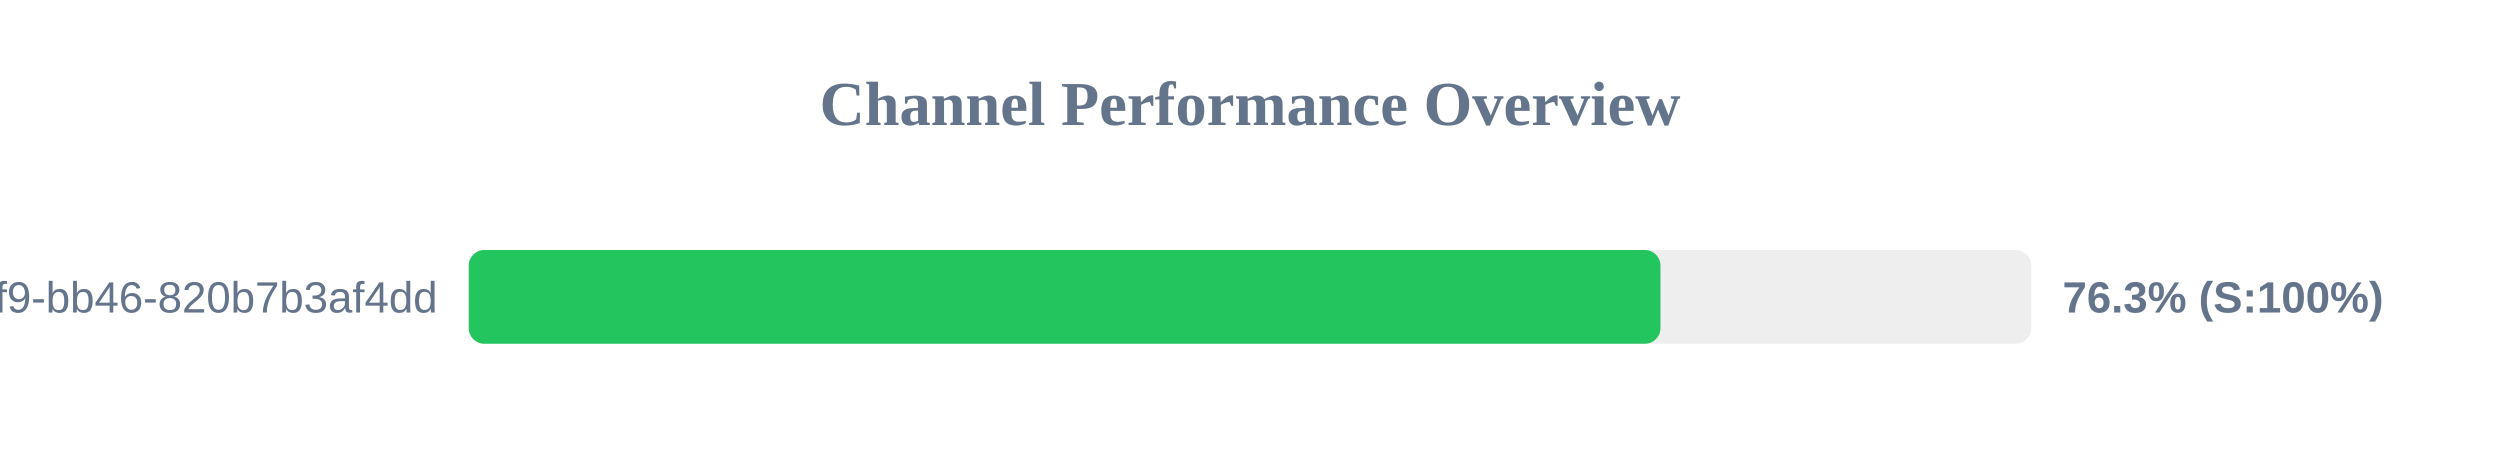
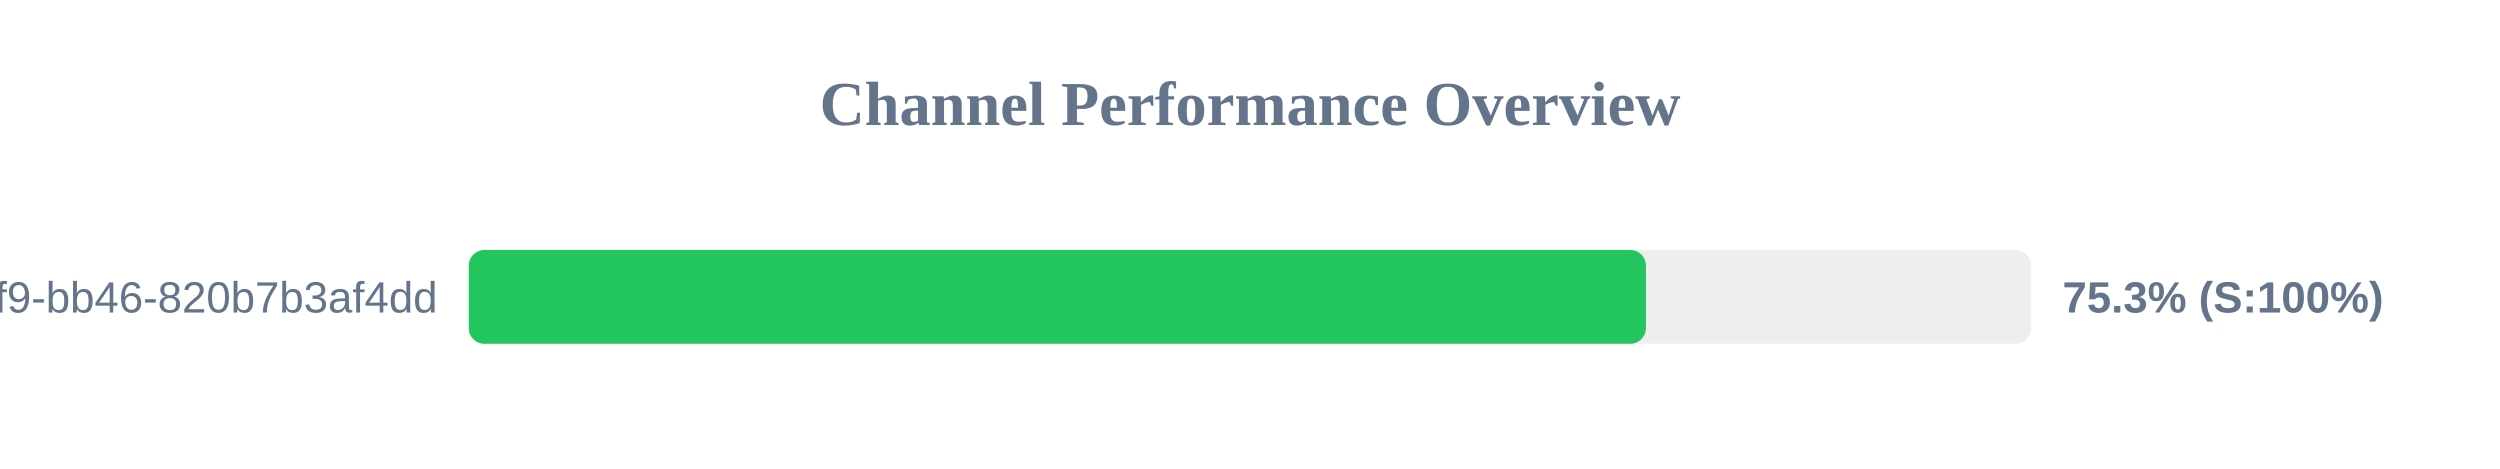
<svg xmlns="http://www.w3.org/2000/svg" width="800" height="150" version="1.1">
  <style>
        .row { font: 14px Arial; fill: #64748b; }
        .score { font: bold 14px Arial; fill: #64748b; }
    </style>
  <text x="400" y="40" text-anchor="middle" font-size="20px" font-weight="bold" fill="#64748b">Channel Performance Overview</text>
  <rect x="150" y="80" width="500" height="30" fill="#eee" rx="5" />
-   <rect x="150" y="80" width="381.35" height="30" fill="#22c55e" rx="5" />
+   <rect x="150" y="80" width="376.7" height="30" fill="#22c55e" rx="5" />
  <text x="140" y="100" text-anchor="end" class="row">?uuid=80b2ac81-ba69-41f9-bb46-820b7b3af4dd</text>
-   <text x="660" y="100" text-anchor="start" class="score">76.3% (S:100%)</text>
+   <text x="660" y="100" text-anchor="start" class="score">75.3% (S:100%)</text>
</svg>
